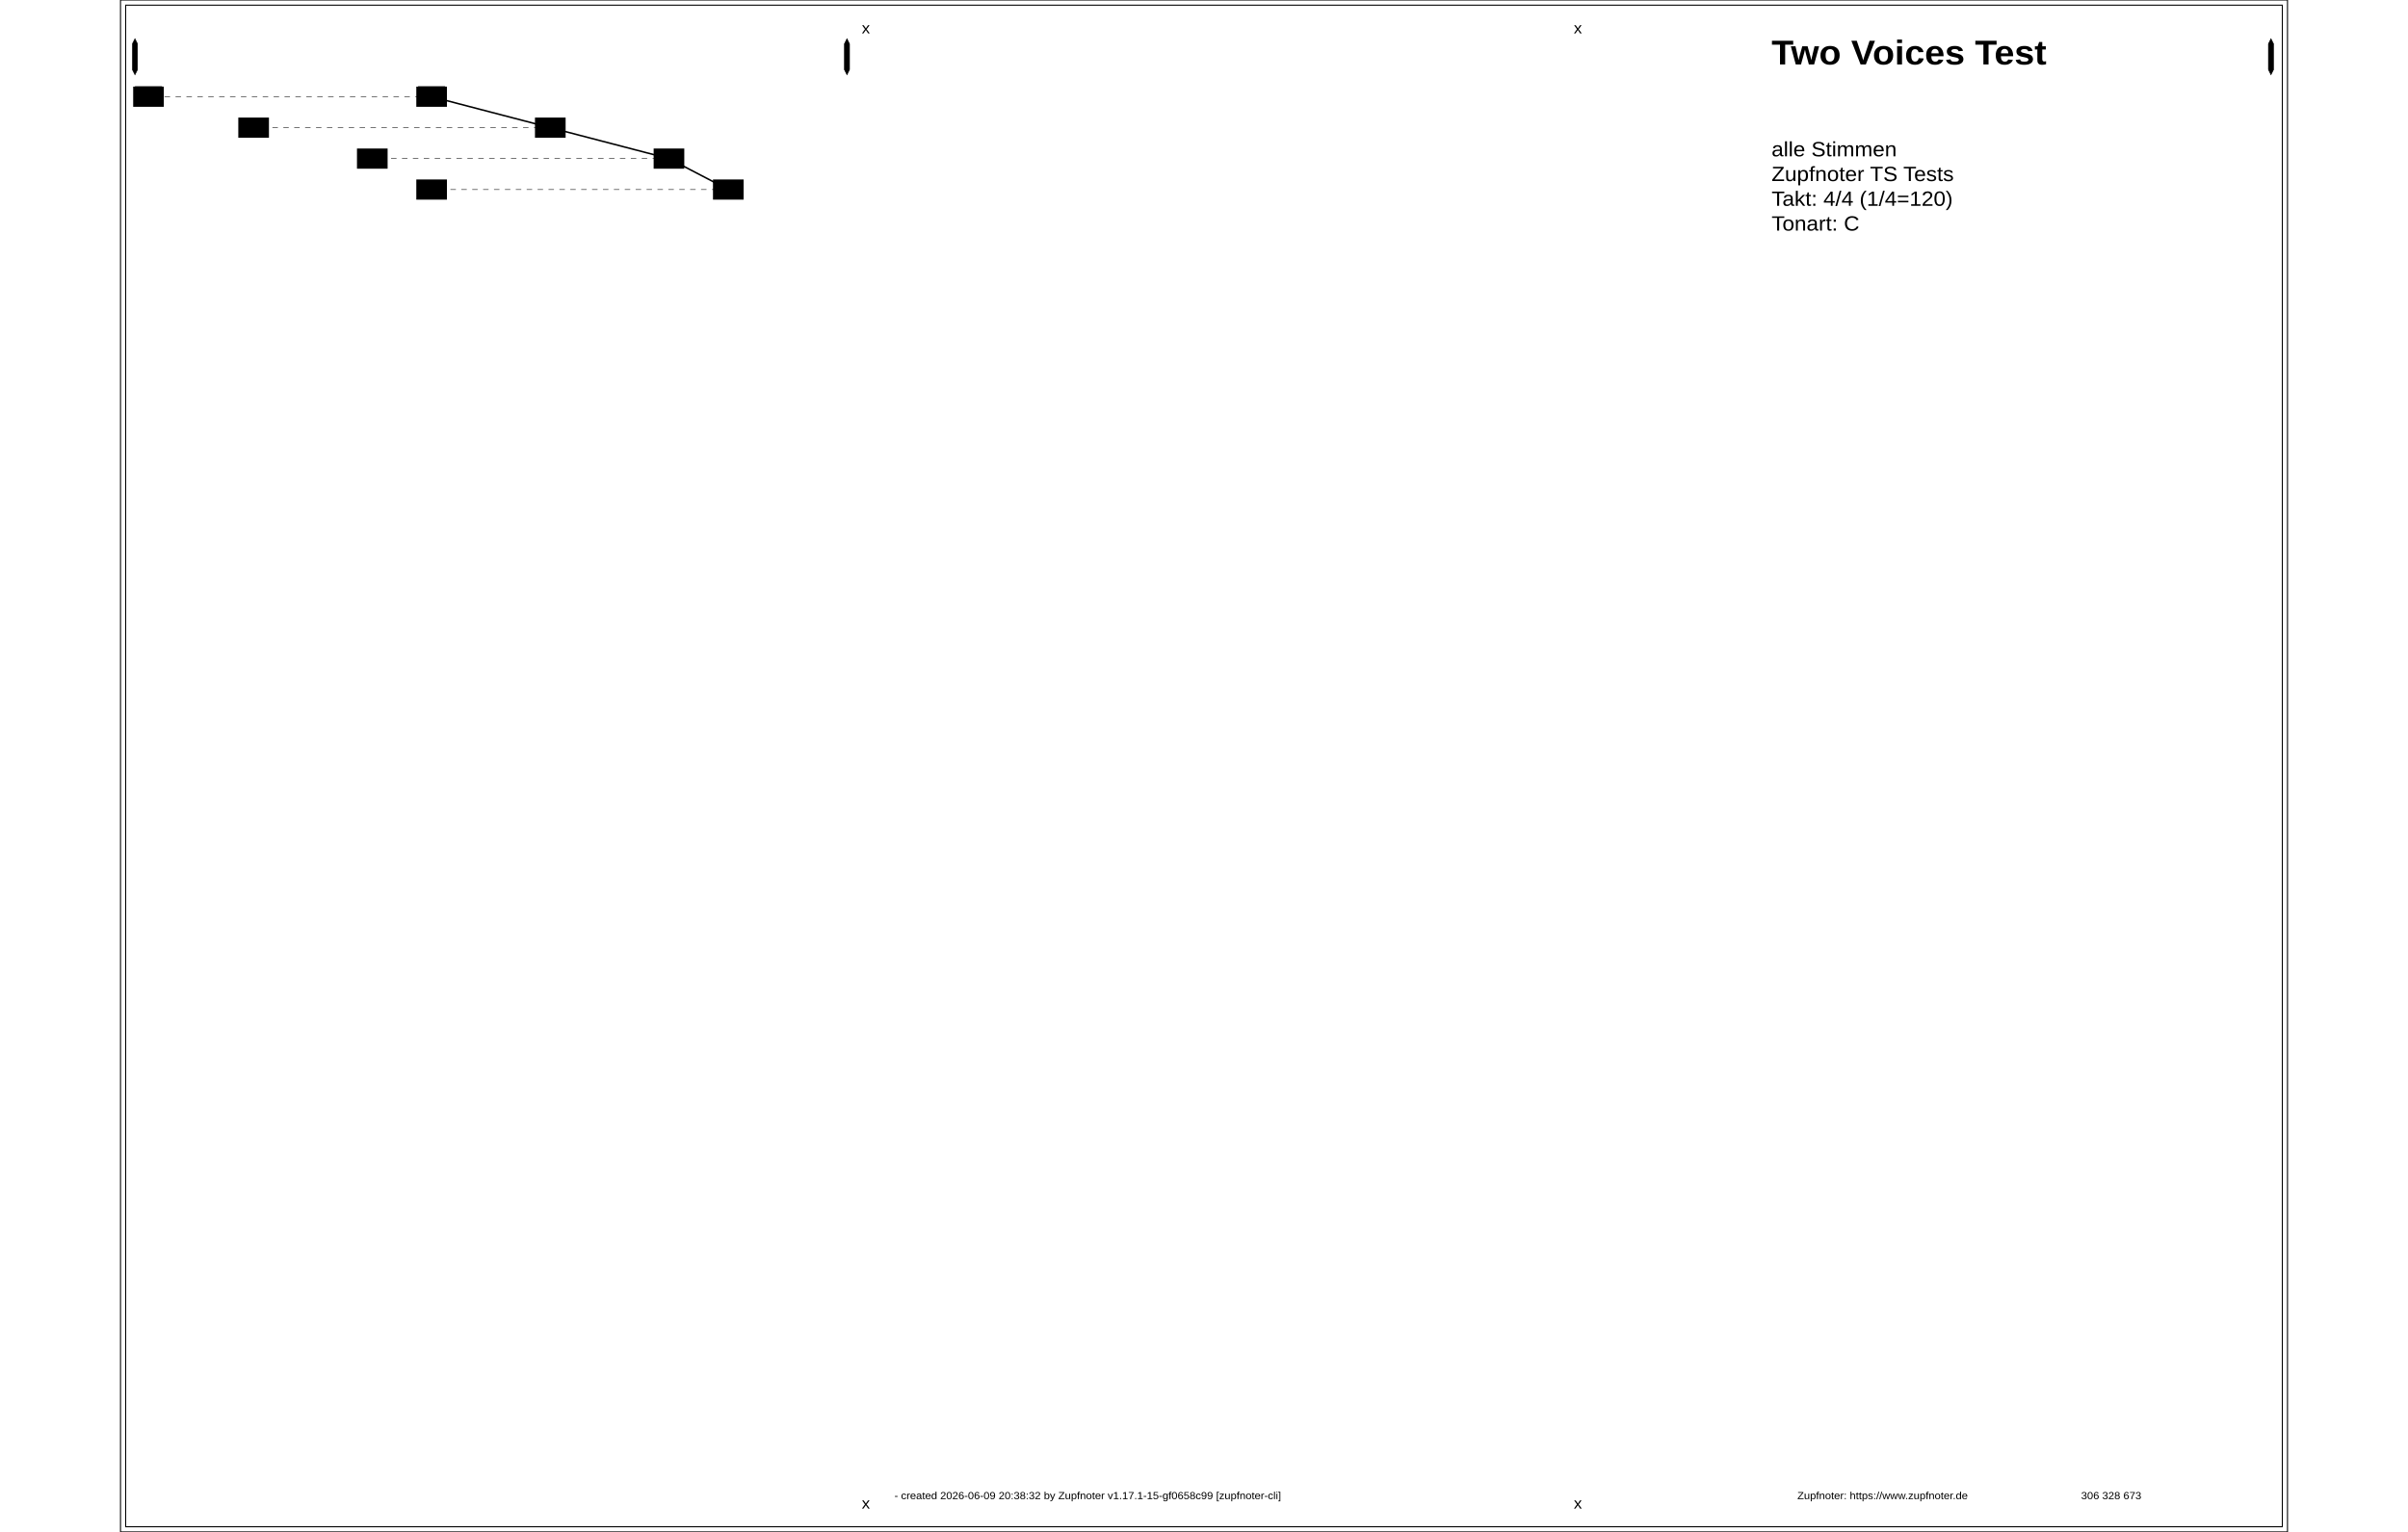
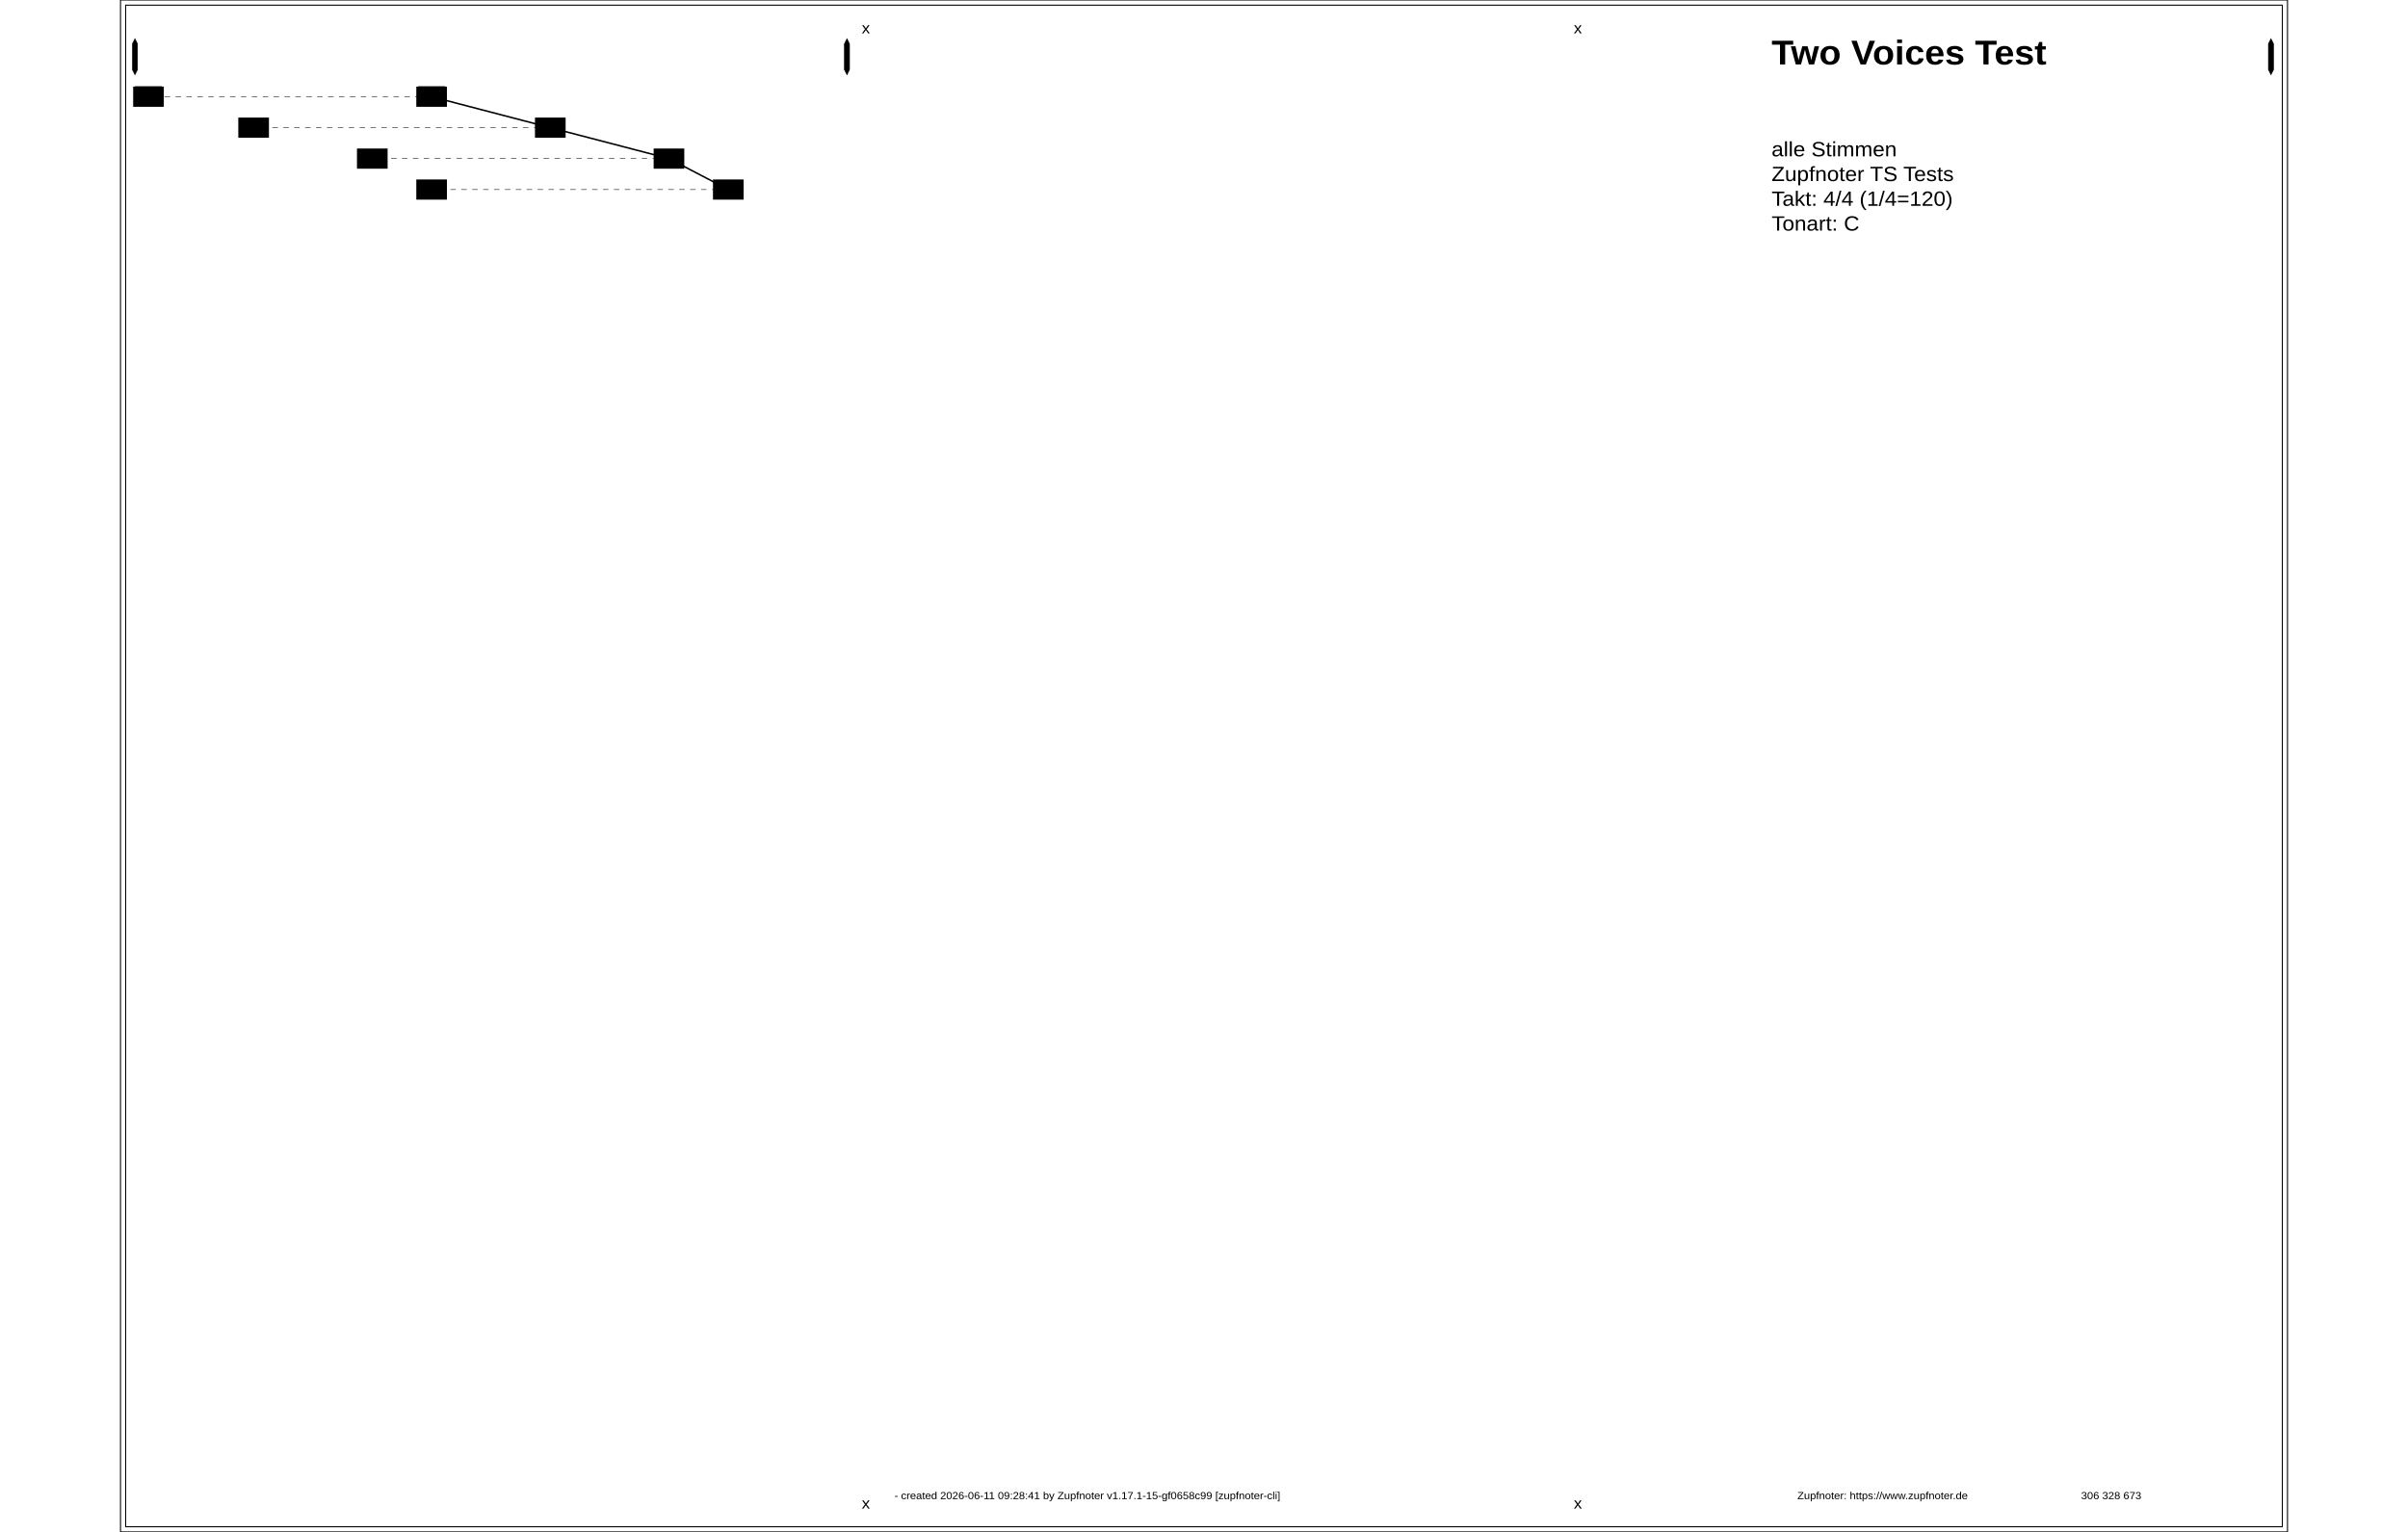
<svg xmlns="http://www.w3.org/2000/svg" width="2200" height="1400" viewBox="0, 0, 420, 297">
  <rect id="ZN_1" x="1" y="1" width="418" height="295" rx="0" ry="0" fill="none" stroke="black" stroke-width="0.2" />
  <rect id="ZN_2" x="0" y="0" width="420" height="297" rx="0" ry="0" fill="none" stroke="black" stroke-width="0.2" />
  <g id="ZN_3" fill="" stroke="black">
    <path id="ZN_3" stroke-dasharray="1.056 1.056" stroke-width="0.1" d="M60.3,18.75L5.425,18.75" />
  </g>
  <g id="ZN_4" fill="" stroke="black">
    <path id="ZN_4" stroke-dasharray="1.056 1.056" stroke-width="0.1" d="M83.3,24.75L25.8,24.75" />
  </g>
  <g id="ZN_5" fill="" stroke="black">
    <path id="ZN_5" stroke-dasharray="1.056 1.056" stroke-width="0.1" d="M106.3,30.75L48.8,30.75" />
  </g>
  <g id="ZN_6" fill="" stroke="black">
    <path id="ZN_6" stroke-dasharray="1.056 1.056" stroke-width="0.1" d="M117.8,36.75L60.3,36.75" />
  </g>
  <g id="ZN_7" fill="" stroke="black">
    <path id="ZN_7" stroke-width="0.3" d="M60.3,18.75L83.3,24.75" />
  </g>
  <g id="ZN_8" fill="" stroke="black">
    <path id="ZN_8" stroke-width="0.3" d="M83.3,24.75L106.3,30.75" />
  </g>
  <g id="ZN_9" fill="" stroke="black">
    <path id="ZN_9" stroke-width="0.3" d="M106.3,30.75L117.8,36.75" />
  </g>
  <ellipse cx="60.3" cy="18.75" rx="2.625" ry="1.275" fill="black" stroke="black" stroke-width="0" />
  <rect class="abcref znref _132_" id="ZN_10" x="57.331" y="16.794" width="5.938" height="3.912" />
  <rect id="ZN_11" x="57.675" y="16.725" width="5.25" height="0.5" rx="0" ry="0" fill="black" stroke="black" stroke-width="0" />
  <ellipse cx="83.3" cy="24.75" rx="2.625" ry="1.275" fill="black" stroke="black" stroke-width="0" />
  <rect class="abcref znref _134_" id="ZN_12" x="80.331" y="22.794" width="5.938" height="3.912" />
  <ellipse cx="106.3" cy="30.75" rx="2.625" ry="1.275" fill="black" stroke="black" stroke-width="0" />
  <rect class="abcref znref _136_" id="ZN_13" x="103.331" y="28.794" width="5.938" height="3.912" />
  <ellipse cx="117.8" cy="36.75" rx="2.625" ry="1.275" fill="black" stroke="black" stroke-width="0" />
  <rect class="abcref znref _138_" id="ZN_14" x="114.831" y="34.794" width="5.938" height="3.912" />
  <ellipse cx="5.425" cy="18.75" rx="2.625" ry="1.275" fill="black" stroke="black" stroke-width="0" />
  <rect class="abcref znref _150_" id="ZN_15" x="2.456" y="16.794" width="5.938" height="3.912" />
  <rect id="ZN_16" x="2.8" y="16.725" width="5.25" height="0.5" rx="0" ry="0" fill="black" stroke="black" stroke-width="0" />
  <ellipse cx="25.8" cy="24.75" rx="2.625" ry="1.275" fill="black" stroke="black" stroke-width="0" />
  <rect class="abcref znref _153_" id="ZN_17" x="22.831" y="22.794" width="5.938" height="3.912" />
  <ellipse cx="48.8" cy="30.75" rx="2.625" ry="1.275" fill="black" stroke="black" stroke-width="0" />
  <rect class="abcref znref _156_" id="ZN_18" x="45.831" y="28.794" width="5.938" height="3.912" />
  <ellipse cx="60.3" cy="36.75" rx="2.625" ry="1.275" fill="black" stroke="black" stroke-width="0" />
  <rect class="abcref znref _159_" id="ZN_19" x="57.331" y="34.794" width="5.938" height="3.912" />
  <g id="ZN_20" x="304.762" y="7">
    <text x="304.762" y="7" id="ZN_20" font-size="6.667" font-family="Arial" transform="scale(1.05, 1) translate(0,-2.5)" font-weight="bold" text-anchor="start">
      <tspan dy="1.2em" x="304.762">Two Voices Test</tspan>
    </text>
  </g>
  <g id="ZN_21" x="304.762" y="27">
    <text x="304.762" y="27" id="ZN_21" font-size="4" font-family="Arial" transform="scale(1.05, 1) translate(0,-1.5)" text-anchor="start">
      <tspan dy="1.2em" x="304.762">alle Stimmen</tspan>
      <tspan dy="1.2em" x="304.762">Zupfnoter TS Tests</tspan>
      <tspan dy="1.2em" x="304.762">Takt: 4/4 (1/4=120)</tspan>
      <tspan dy="1.2em" x="304.762">Tonart: C</tspan>
    </text>
  </g>
  <g id="ZN_22" x="142.857" y="289">
    <text x="142.857" y="289" id="ZN_22" font-size="2" font-family="Arial" transform="scale(1.05, 1) translate(0,-0.75)" text-anchor="start">
-       <tspan dy="1.2em" x="142.857"> - created 2026-06-09 20:38:32 by Zupfnoter v1.17.1-15-gf0658c99 [zupfnoter-cli]</tspan>
+       <tspan dy="1.2em" x="142.857"> - created 2026-06-11 09:28:41 by Zupfnoter v1.17.1-15-gf0658c99 [zupfnoter-cli]</tspan>
    </text>
  </g>
  <g id="ZN_23" x="309.524" y="289">
    <text x="309.524" y="289" id="ZN_23" font-size="2" font-family="Arial" transform="scale(1.05, 1) translate(0,-0.75)" text-anchor="start">
      <tspan dy="1.2em" x="309.524">Zupfnoter: https://www.zupfnoter.de</tspan>
    </text>
  </g>
  <g id="ZN_24" x="361.905" y="289">
    <text x="361.905" y="289" id="ZN_24" font-size="2" font-family="Arial" transform="scale(1.05, 1) translate(0,-0.75)" text-anchor="start">
      <tspan dy="1.2em" x="361.905">306 328 673</tspan>
    </text>
  </g>
  <g id="ZN_25" fill="black" stroke="black">
    <path id="ZN_25" stroke-linecap="round" stroke-width="0.1" d="M2.3 8.5l0.5 -1l0.5 1l0 5l-0.5 1l-0.5 -1l0 -5" />
  </g>
  <g id="ZN_26" fill="black" stroke="black">
    <path id="ZN_26" stroke-linecap="round" stroke-width="0.1" d="M140.3 8.5l0.5 -1l0.5 1l0 5l-0.5 1l-0.5 -1l0 -5" />
  </g>
  <g id="ZN_27" fill="black" stroke="black">
    <path id="ZN_27" stroke-linecap="round" stroke-width="0.1" d="M416.3 8.5l0.5 -1l0.5 1l0 5l-0.5 1l-0.5 -1l0 -5" />
  </g>
  <g id="ZN_28" x="136.833" y="4">
    <text x="136.833" y="4" id="ZN_28" font-size="3" font-family="Arial" transform="scale(1.05, 1) translate(0,-1.125)" text-anchor="start">
      <tspan dy="1.2em" x="136.833">x</tspan>
    </text>
  </g>
  <g id="ZN_29" x="136.833" y="290">
    <text x="136.833" y="290" id="ZN_29" font-size="3" font-family="Arial" transform="scale(1.05, 1) translate(0,-1.125)" text-anchor="start">
      <tspan dy="1.2em" x="136.833">x</tspan>
    </text>
  </g>
  <g id="ZN_30" x="268.262" y="4">
    <text x="268.262" y="4" id="ZN_30" font-size="3" font-family="Arial" transform="scale(1.05, 1) translate(0,-1.125)" text-anchor="start">
      <tspan dy="1.2em" x="268.262">x</tspan>
    </text>
  </g>
  <g id="ZN_31" x="268.262" y="290">
    <text x="268.262" y="290" id="ZN_31" font-size="3" font-family="Arial" transform="scale(1.05, 1) translate(0,-1.125)" text-anchor="start">
      <tspan dy="1.2em" x="268.262">x</tspan>
    </text>
  </g>
</svg>
